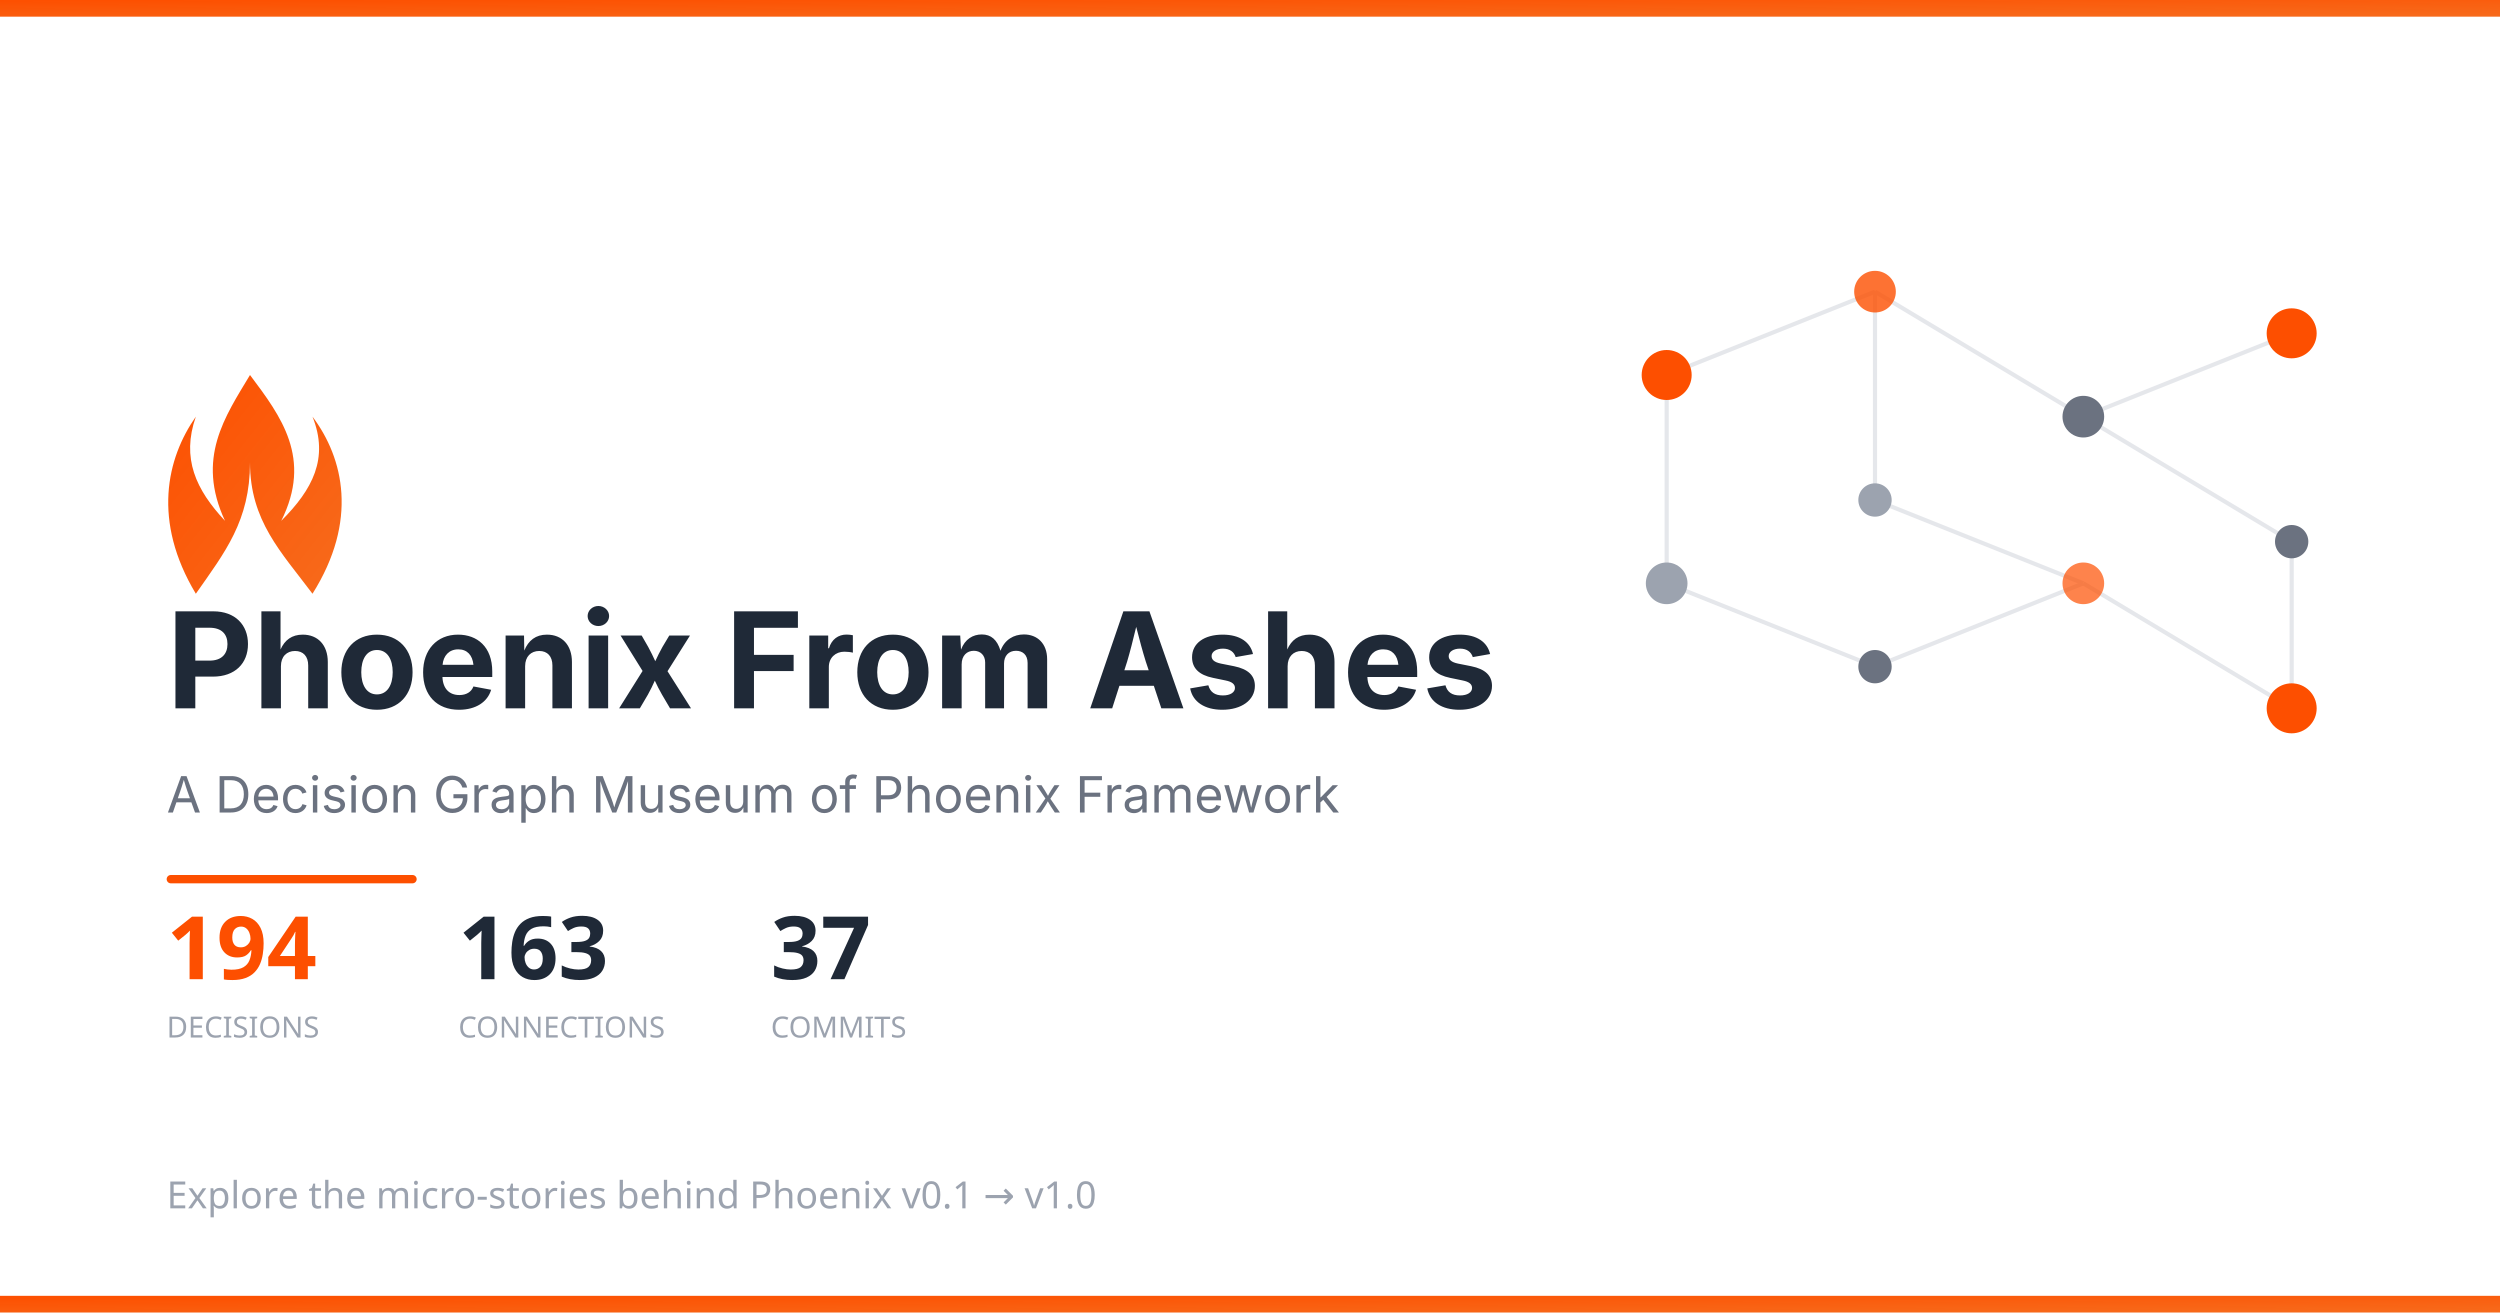
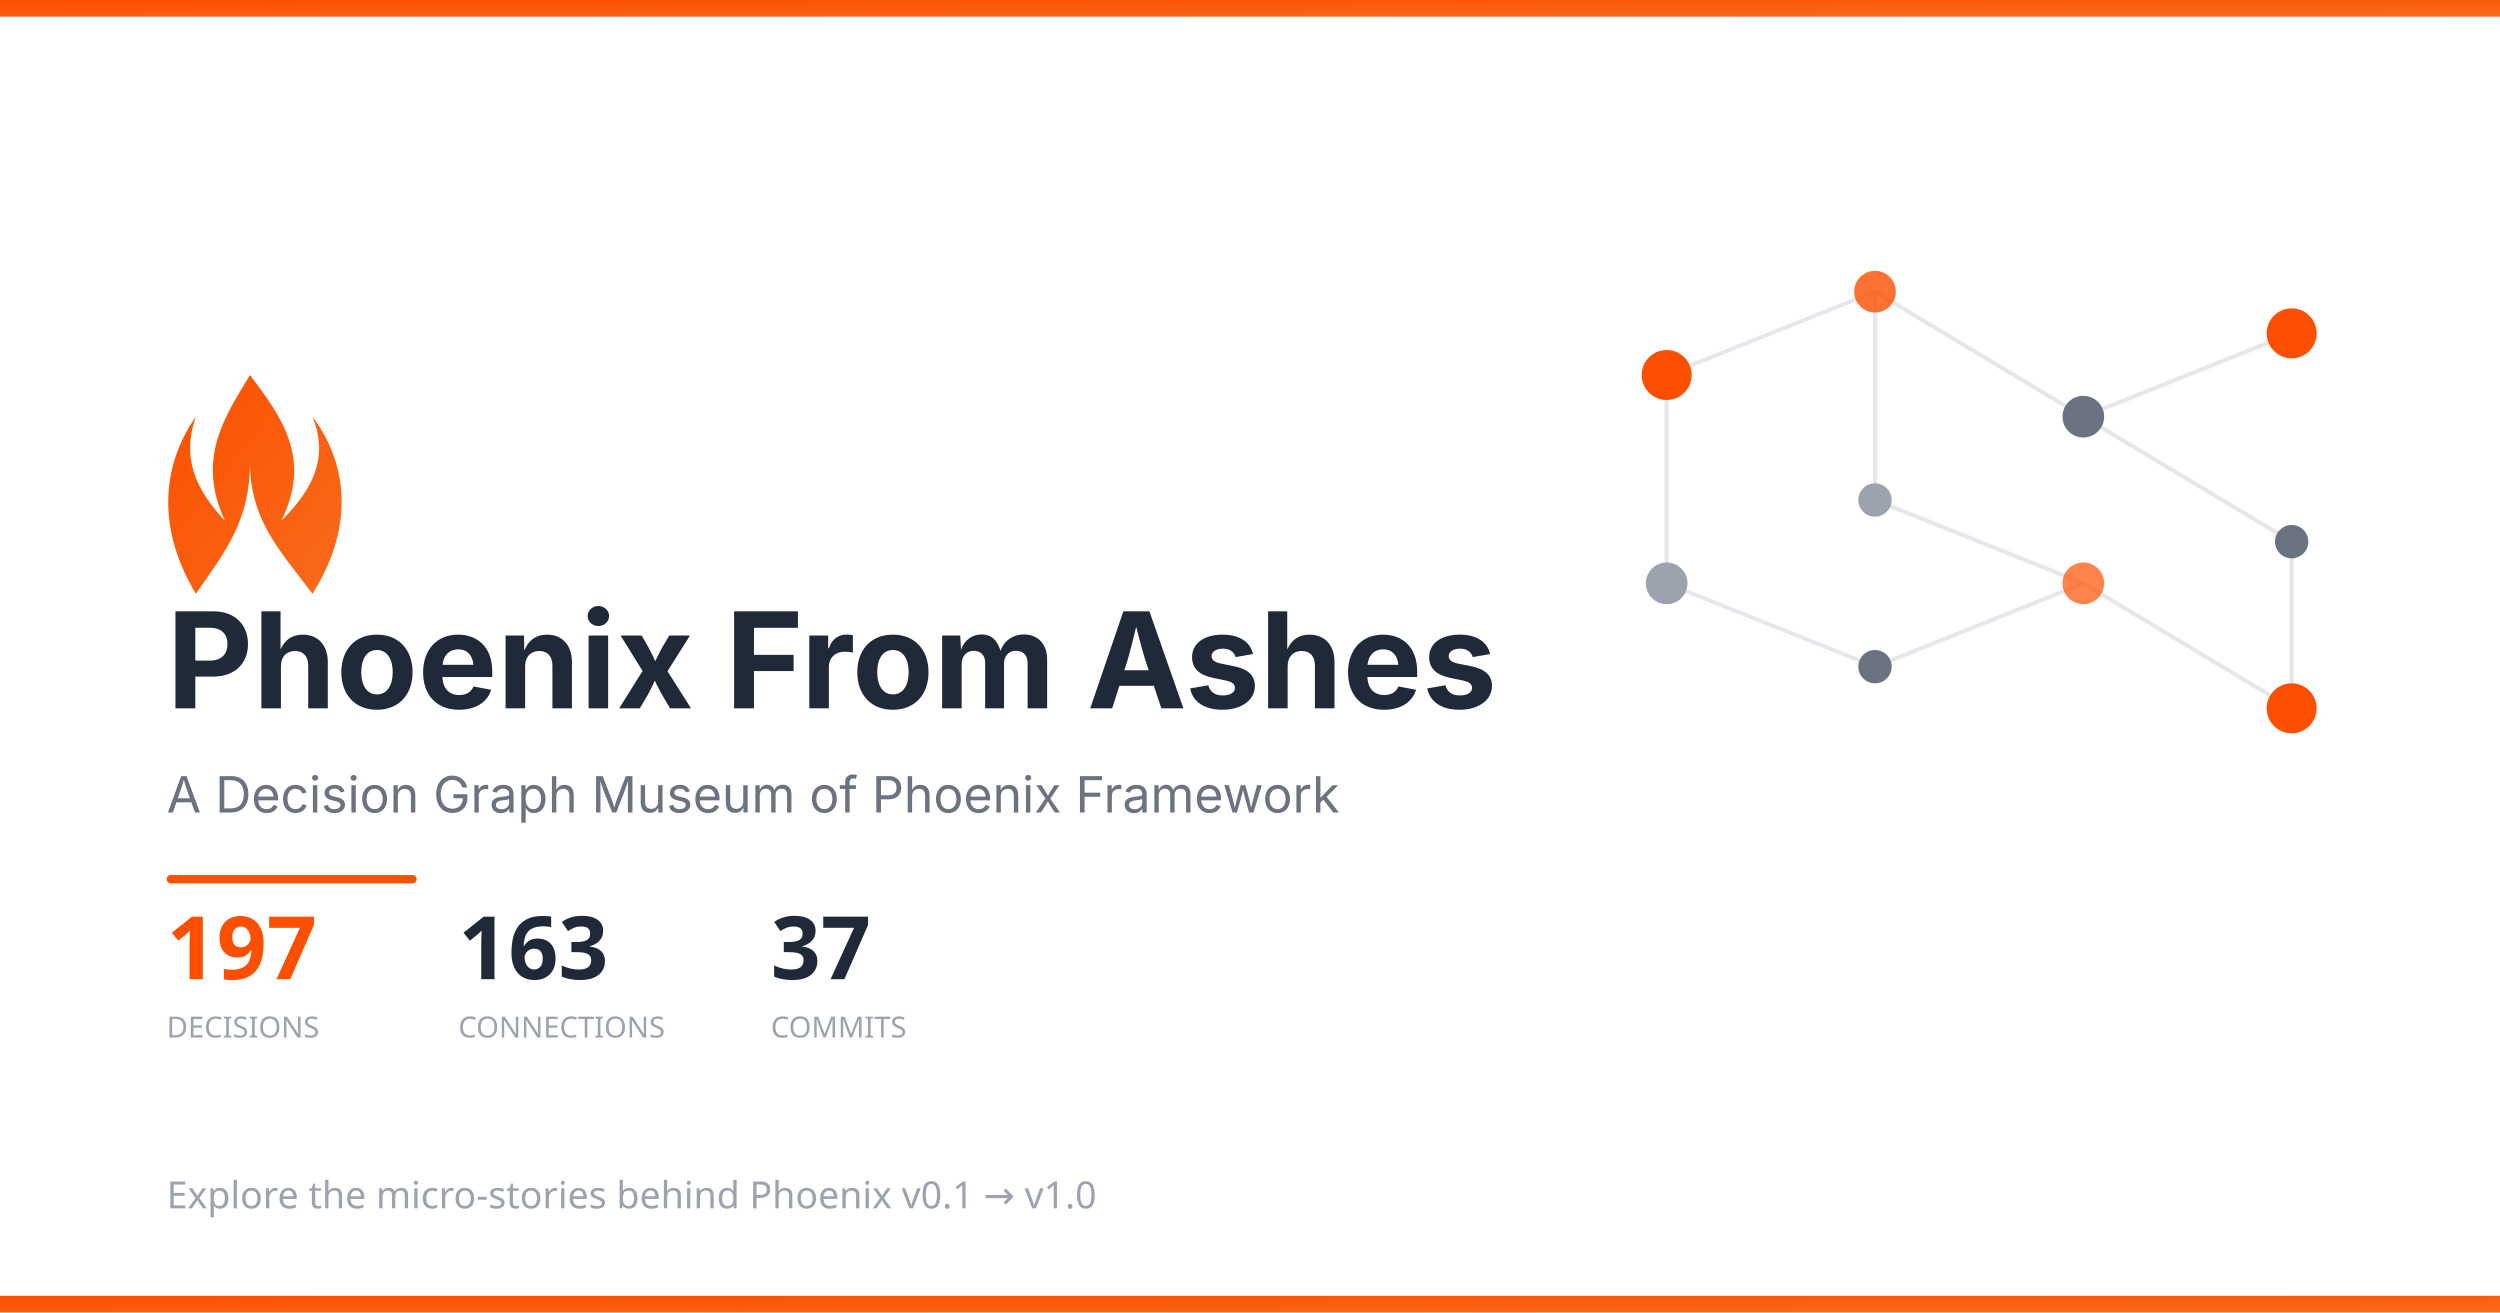
<svg xmlns="http://www.w3.org/2000/svg" width="1200" height="630">
  <defs>
    <linearGradient id="phoenixGrad" x1="0%" y1="0%" x2="100%" y2="100%">
      <stop offset="0%" style="stop-color:#FD4F00" />
      <stop offset="100%" style="stop-color:#F76B1C" />
    </linearGradient>
  </defs>
  <rect width="1200" height="630" fill="#ffffff" />
  <rect width="1200" height="8" fill="url(#phoenixGrad)" />
  <g transform="translate(750, 100)">
    <g stroke="#e5e7eb" stroke-width="2">
      <line x1="50" y1="80" x2="150" y2="40" />
      <line x1="150" y1="40" x2="250" y2="100" />
      <line x1="250" y1="100" x2="350" y2="60" />
      <line x1="150" y1="40" x2="150" y2="140" />
      <line x1="150" y1="140" x2="250" y2="180" />
      <line x1="250" y1="100" x2="350" y2="160" />
      <line x1="50" y1="80" x2="50" y2="180" />
      <line x1="50" y1="180" x2="150" y2="220" />
      <line x1="150" y1="220" x2="250" y2="180" />
      <line x1="250" y1="180" x2="350" y2="240" />
      <line x1="350" y1="160" x2="350" y2="240" />
    </g>
    <circle cx="50" cy="80" r="12" fill="#FD4F00" />
    <circle cx="150" cy="40" r="10" fill="#FD4F00" opacity="0.8" />
    <circle cx="250" cy="100" r="10" fill="#6b7280" />
    <circle cx="350" cy="60" r="12" fill="#FD4F00" />
    <circle cx="150" cy="140" r="8" fill="#9ca3af" />
    <circle cx="250" cy="180" r="10" fill="#FD4F00" opacity="0.7" />
    <circle cx="350" cy="160" r="8" fill="#6b7280" />
    <circle cx="50" cy="180" r="10" fill="#9ca3af" />
    <circle cx="150" cy="220" r="8" fill="#6b7280" />
    <circle cx="350" cy="240" r="12" fill="#FD4F00" />
  </g>
  <g transform="translate(80, 180)">
    <path d="M40 0 C55 20 70 40 55 70 C70 55 78 40 70 20 C85 40 92 70 70 105 C55 85 40 70 40 42 C40 70 28 85 14 105 C-7 70 0 40 14 20 C7 40 14 55 28 70 C14 40 28 20 40 0Z" fill="url(#phoenixGrad)" />
  </g>
  <text x="80" y="340" font-family="system-ui, -apple-system, BlinkMacSystemFont, sans-serif" font-size="64" font-weight="700" fill="#1f2937">
    Phoenix From Ashes
  </text>
  <text x="80" y="390" font-family="system-ui, -apple-system, sans-serif" font-size="24" fill="#6b7280">
    A Decision Graph Museum of Phoenix Framework
  </text>
  <rect x="80" y="420" width="120" height="4" rx="2" fill="#FD4F00" />
  <g transform="translate(80, 470)">
-     <text x="0" y="0" font-family="system-ui, sans-serif" font-size="42" fill="#FD4F00" font-weight="700">194</text>
+     <text x="0" y="0" font-family="system-ui, sans-serif" font-size="42" fill="#FD4F00" font-weight="700">197</text>
    <text x="0" y="28" font-family="system-ui, sans-serif" font-size="14" fill="#9ca3af" font-weight="500">DECISIONS</text>
    <text x="140" y="0" font-family="system-ui, sans-serif" font-size="42" fill="#1f2937" font-weight="700">163</text>
    <text x="140" y="28" font-family="system-ui, sans-serif" font-size="14" fill="#9ca3af" font-weight="500">CONNECTIONS</text>
    <text x="290" y="0" font-family="system-ui, sans-serif" font-size="42" fill="#1f2937" font-weight="700">37</text>
    <text x="290" y="28" font-family="system-ui, sans-serif" font-size="14" fill="#9ca3af" font-weight="500">COMMITS</text>
  </g>
  <text x="80" y="580" font-family="system-ui, sans-serif" font-size="18" fill="#9ca3af">
    Explore the micro-stories behind Phoenix v0.1 → v1.0
  </text>
  <rect y="622" width="1200" height="8" fill="url(#phoenixGrad)" />
</svg>
